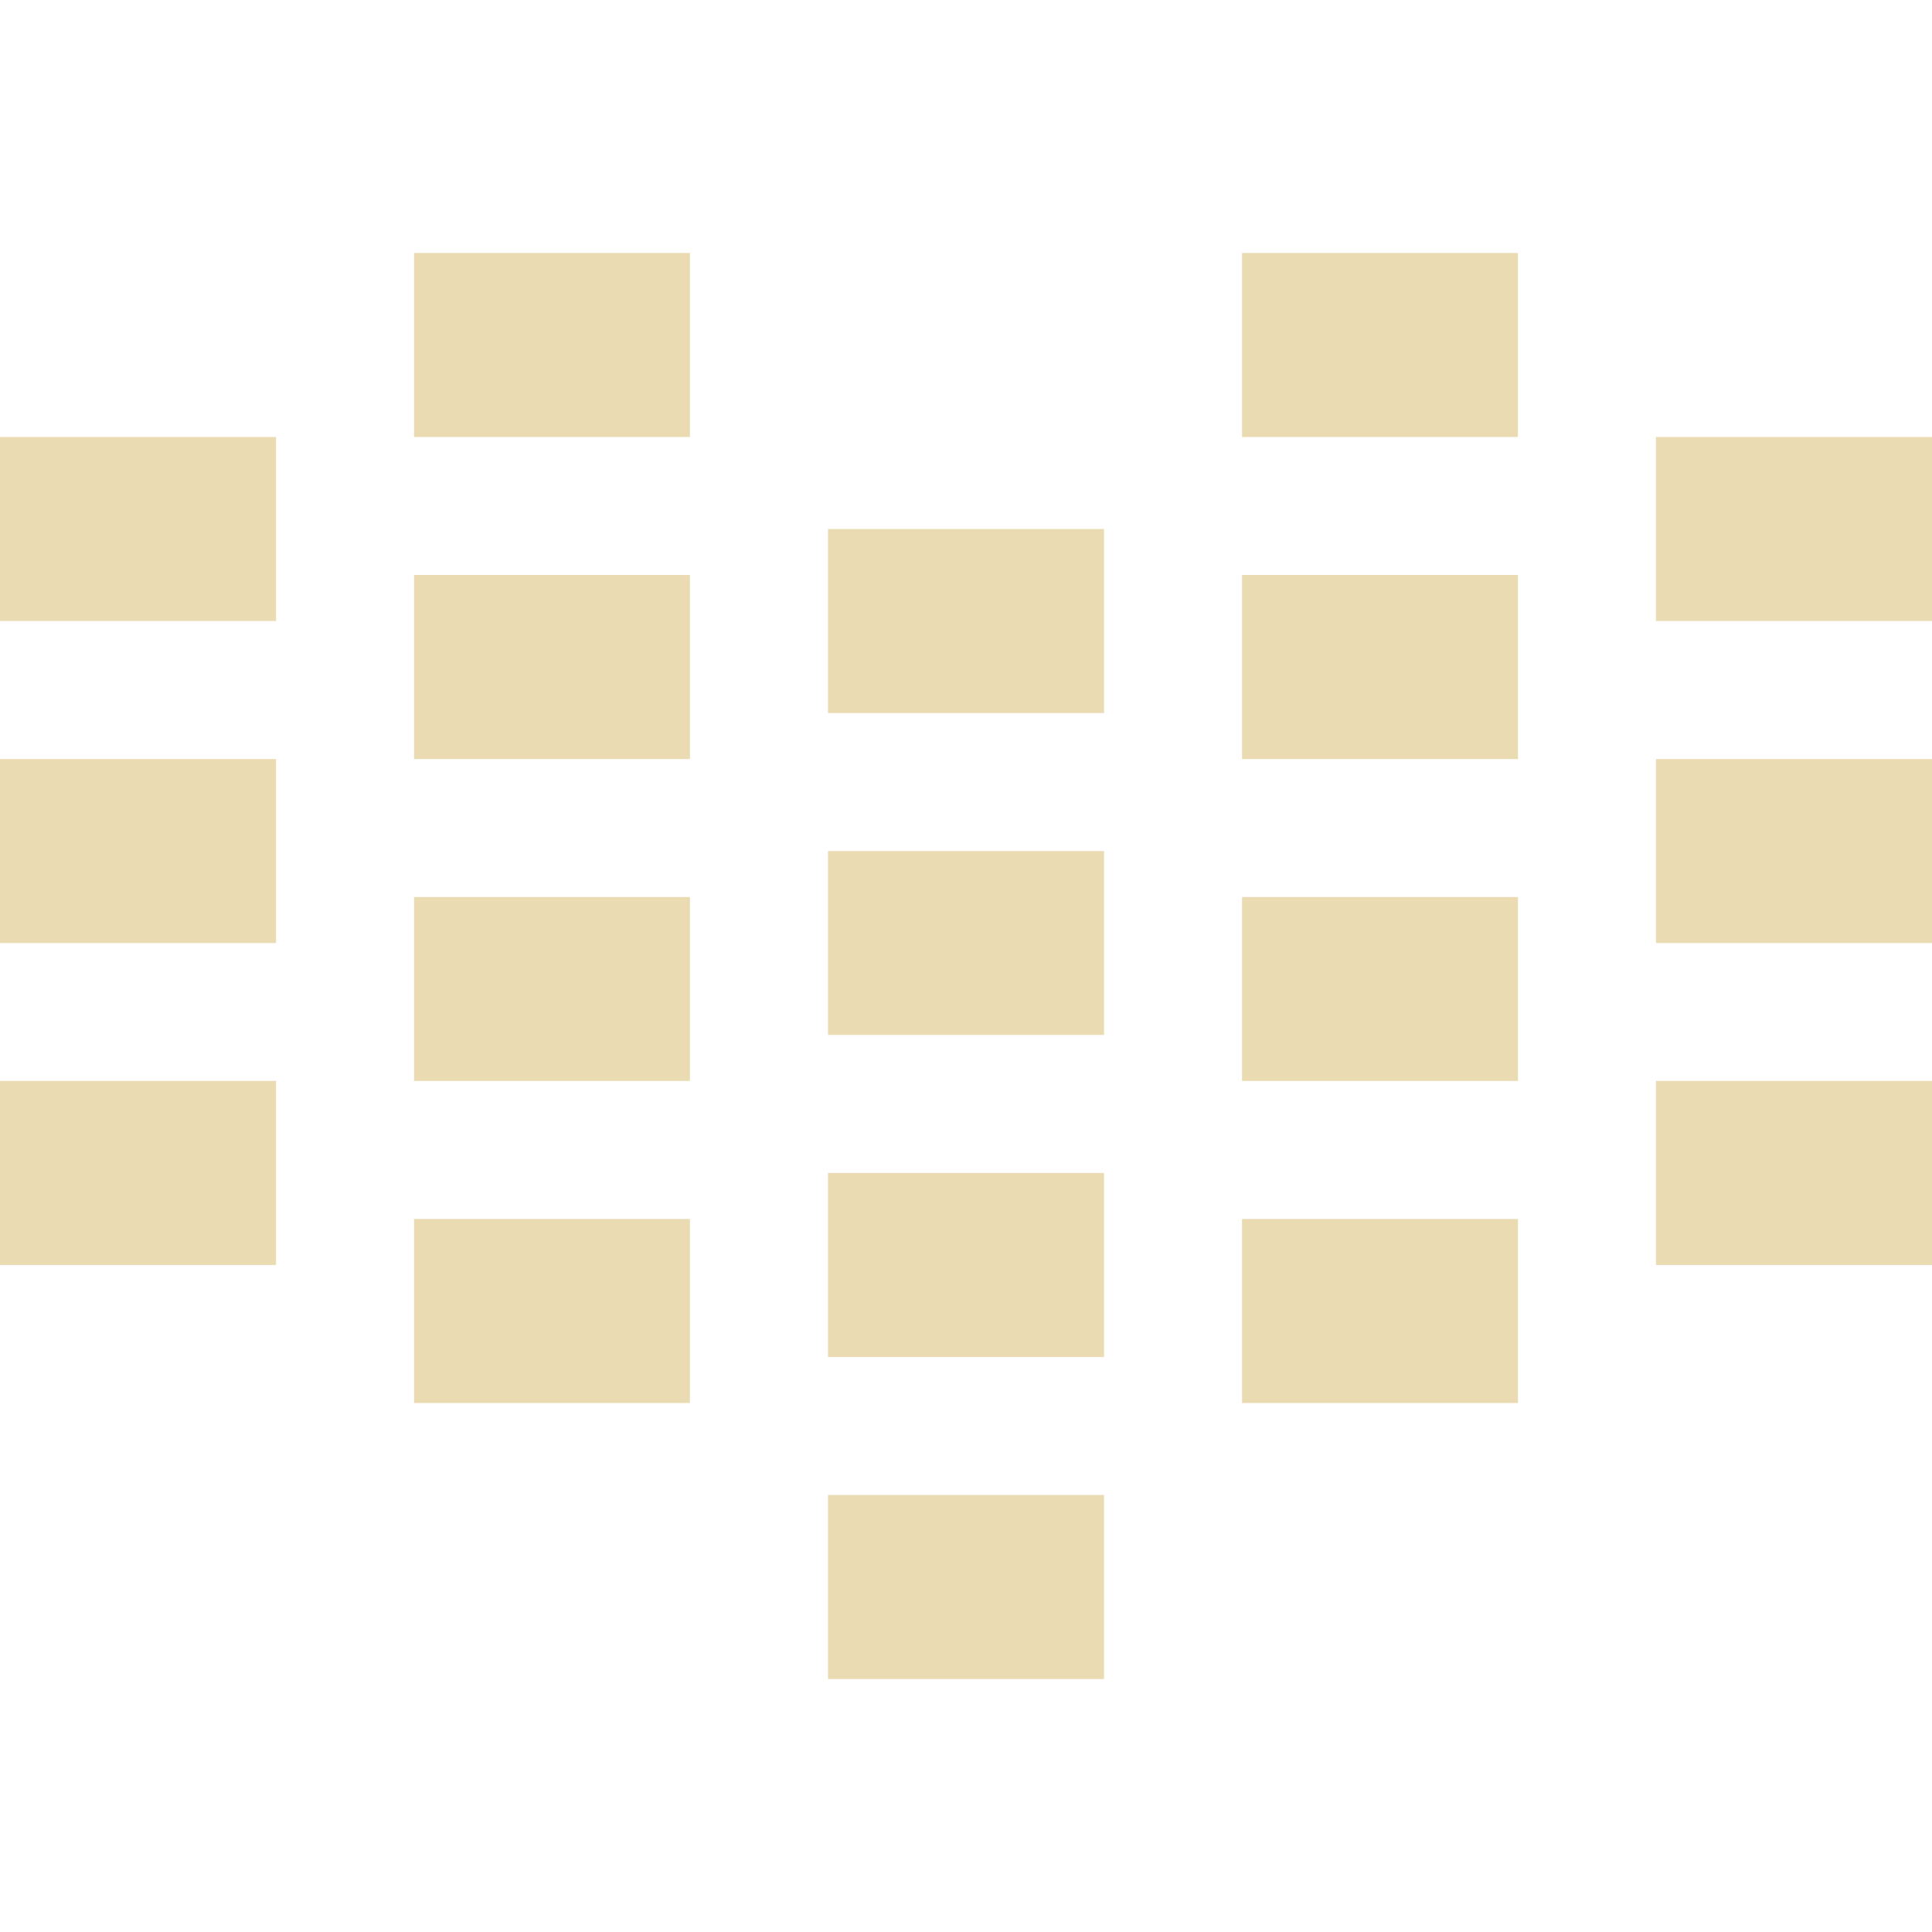
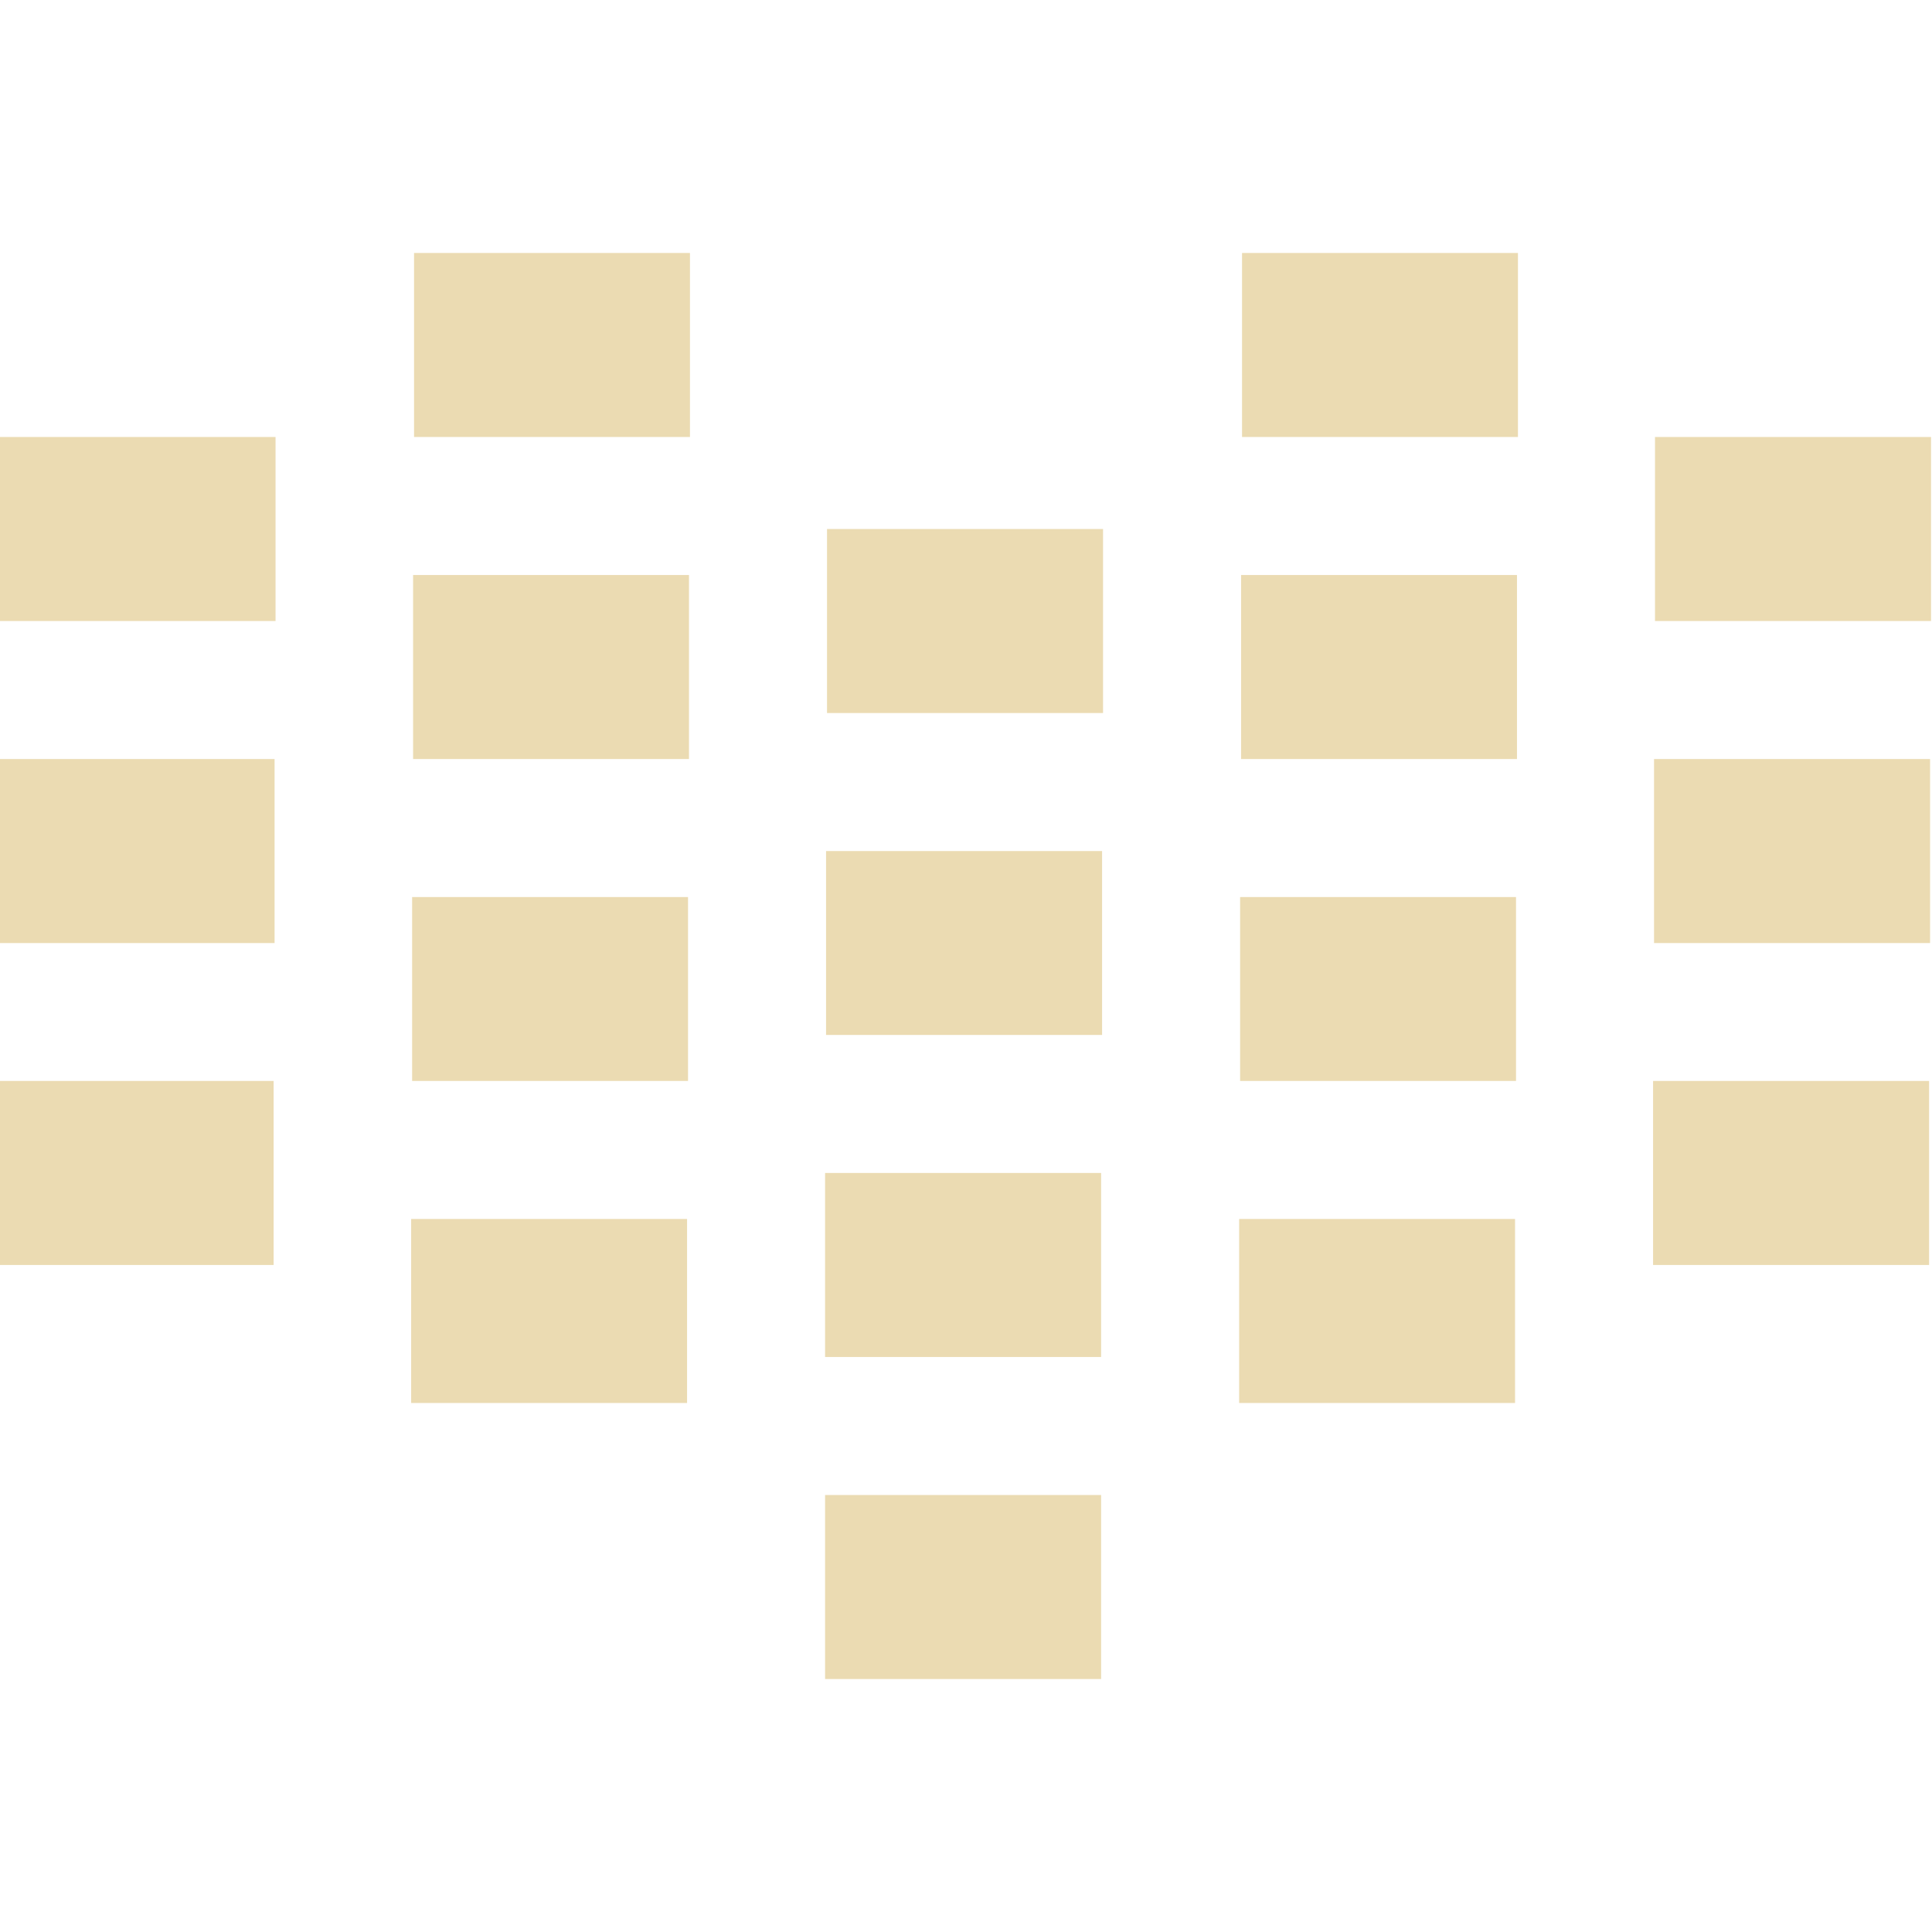
- <svg xmlns="http://www.w3.org/2000/svg" style="isolation:isolate" width="16" height="16" viewBox="0 0 16 16">
+ <svg xmlns="http://www.w3.org/2000/svg" width="16" height="16" version="1.1" viewBox="0 0 16 16">
  <defs>
-     <style id="current-color-scheme" type="text/css">
-    .ColorScheme-Text { color:#ebdbb2; } .ColorScheme-Highlight { color:#458588; }
-   </style>
-     <linearGradient id="arrongin" x1="0%" x2="0%" y1="0%" y2="100%">
-       <stop offset="0%" style="stop-color:#d79921; stop-opacity:1" />
-       <stop offset="100%" style="stop-color:#b57614; stop-opacity:1" />
-     </linearGradient>
-     <linearGradient id="aurora" x1="0%" x2="0%" y1="0%" y2="100%">
-       <stop offset="0%" style="stop-color:#83a598; stop-opacity:1" />
-       <stop offset="100%" style="stop-color:#b16286; stop-opacity:1" />
-     </linearGradient>
-     <linearGradient id="fitdance" x1="0%" x2="0%" y1="0%" y2="100%">
-       <stop offset="0%" style="stop-color:#8ec07c; stop-opacity:1" />
-       <stop offset="100%" style="stop-color:#458588; stop-opacity:1" />
-     </linearGradient>
-     <linearGradient id="oomox" x1="0%" x2="0%" y1="0%" y2="100%">
-       <stop offset="0%" style="stop-color:#458588; stop-opacity:1" />
-       <stop offset="100%" style="stop-color:#928374; stop-opacity:1" />
-     </linearGradient>
-     <linearGradient id="rainblue" x1="0%" x2="0%" y1="0%" y2="100%">
-       <stop offset="0%" style="stop-color:#b8bb26; stop-opacity:1" />
-       <stop offset="100%" style="stop-color:#076678; stop-opacity:1" />
-     </linearGradient>
-     <linearGradient id="sunrise" x1="0%" x2="0%" y1="0%" y2="100%">
-       <stop offset="0%" style="stop-color: #fe8019; stop-opacity:1" />
-       <stop offset="100%" style="stop-color: #fabd2f; stop-opacity:1" />
-     </linearGradient>
-     <linearGradient id="telinkrin" x1="0%" x2="0%" y1="0%" y2="100%">
-       <stop offset="0%" style="stop-color: #83a598; stop-opacity:1" />
-       <stop offset="100%" style="stop-color: #83a598; stop-opacity:1" />
-     </linearGradient>
-     <linearGradient id="60spsycho" x1="0%" x2="0%" y1="0%" y2="100%">
-       <stop offset="0%" style="stop-color: #fb4934; stop-opacity:1" />
-       <stop offset="25%" style="stop-color: #fabd2f; stop-opacity:1" />
-       <stop offset="50%" style="stop-color: #fe8019; stop-opacity:1" />
-       <stop offset="100%" style="stop-color: #689d6a; stop-opacity:1" />
-     </linearGradient>
-     <linearGradient id="90ssummer" x1="0%" x2="0%" y1="0%" y2="100%">
-       <stop offset="0%" style="stop-color: #b16286; stop-opacity:1" />
-       <stop offset="20%" style="stop-color: #8ec07c; stop-opacity:1" />
-       <stop offset="50%" style="stop-color: #fabd2f; stop-opacity:1" />
-       <stop offset="100%" style="stop-color: #458588; stop-opacity:1" />
-     </linearGradient>
-     <linearGradient id="cyberneon" x1="0%" x2="0%" y1="0%" y2="100%">
-       <stop offset="0" style="stop-color:#83a598; stop-opacity:1" />
-       <stop offset="1" style="stop-color:#b16286; stop-opacity:1" />
-     </linearGradient>
+     <style type="text/css" id="current-color-scheme">.ColorScheme-Text { color:#ebdbb2; } .ColorScheme-Highlight { color:#458588; }</style>
  </defs>
-   <path style="fill:currentColor" class="ColorScheme-Text" d="M 3.429 2.095 L 3.429 3.619 L 5.714 3.619 L 5.714 2.095 L 3.429 2.095 Z M 10.286 2.095 L 10.286 3.619 L 12.571 3.619 L 12.571 2.095 L 10.286 2.095 Z M 0 3.619 L 0 5.143 L 2.286 5.143 L 2.286 3.619 L 0 3.619 Z M 13.714 3.619 L 13.714 5.143 L 16 5.143 L 16 3.619 L 13.714 3.619 Z M 6.857 4.381 L 6.857 5.905 L 9.143 5.905 L 9.143 4.381 L 6.857 4.381 Z M 3.429 4.762 L 3.429 6.286 L 5.714 6.286 L 5.714 4.762 L 3.429 4.762 Z M 10.286 4.762 L 10.286 6.286 L 12.571 6.286 L 12.571 4.762 L 10.286 4.762 Z M 0 6.286 L 0 7.81 L 2.286 7.81 L 2.286 6.286 L 0 6.286 Z M 13.714 6.286 L 13.714 7.81 L 16 7.81 L 16 6.286 L 13.714 6.286 Z M 6.857 7.048 L 6.857 8.571 L 9.143 8.571 L 9.143 7.048 L 6.857 7.048 Z M 3.429 7.429 L 3.429 8.952 L 5.714 8.952 L 5.714 7.429 L 3.429 7.429 Z M 10.286 7.429 L 10.286 8.952 L 12.571 8.952 L 12.571 7.429 L 10.286 7.429 Z M 0 8.952 L 0 10.476 L 2.286 10.476 L 2.286 8.952 L 0 8.952 Z M 13.714 8.952 L 13.714 10.476 L 16 10.476 L 16 8.952 L 13.714 8.952 Z M 6.857 9.714 L 6.857 11.238 L 9.143 11.238 L 9.143 9.714 L 6.857 9.714 Z M 3.429 10.095 L 3.429 11.619 L 5.714 11.619 L 5.714 10.095 L 3.429 10.095 Z M 10.286 10.095 L 10.286 11.619 L 12.571 11.619 L 12.571 10.095 L 10.286 10.095 Z M 6.857 12.381 L 6.857 13.905 L 9.143 13.905 L 9.143 12.381 L 6.857 12.381 Z" />
+   <path class="ColorScheme-Text" fill="currentColor" d="m3.429 2.095v1.524h2.285v-1.524h-2.285zm6.857 0v1.524h2.285v-1.524h-2.285zm-10.29 1.524v1.524h2.286v-1.524h-2.286zm13.71 0v1.524h2.286v-1.524h-2.286zm-6.857 0.762v1.524h2.286v-1.524h-2.286zm-3.428 0.381v1.524h2.285v-1.524h-2.285zm6.857 0v1.524h2.285v-1.524h-2.285zm-10.29 1.524v1.524h2.286v-1.524h-2.286zm13.71 0v1.524h2.286v-1.524h-2.286zm-6.857 0.762v1.523h2.286v-1.523h-2.286zm-3.428 0.381v1.523h2.285v-1.523h-2.285zm6.857 0v1.523h2.285v-1.523h-2.285zm-10.29 1.523v1.524h2.286v-1.524h-2.286zm13.71 0v1.524h2.286v-1.524h-2.286zm-6.857 0.762v1.524h2.286v-1.524h-2.286zm-3.428 0.381v1.524h2.285v-1.524h-2.285zm6.857 0v1.524h2.285v-1.524h-2.285zm-3.429 2.286v1.524h2.286v-1.524h-2.286z" />
</svg>
